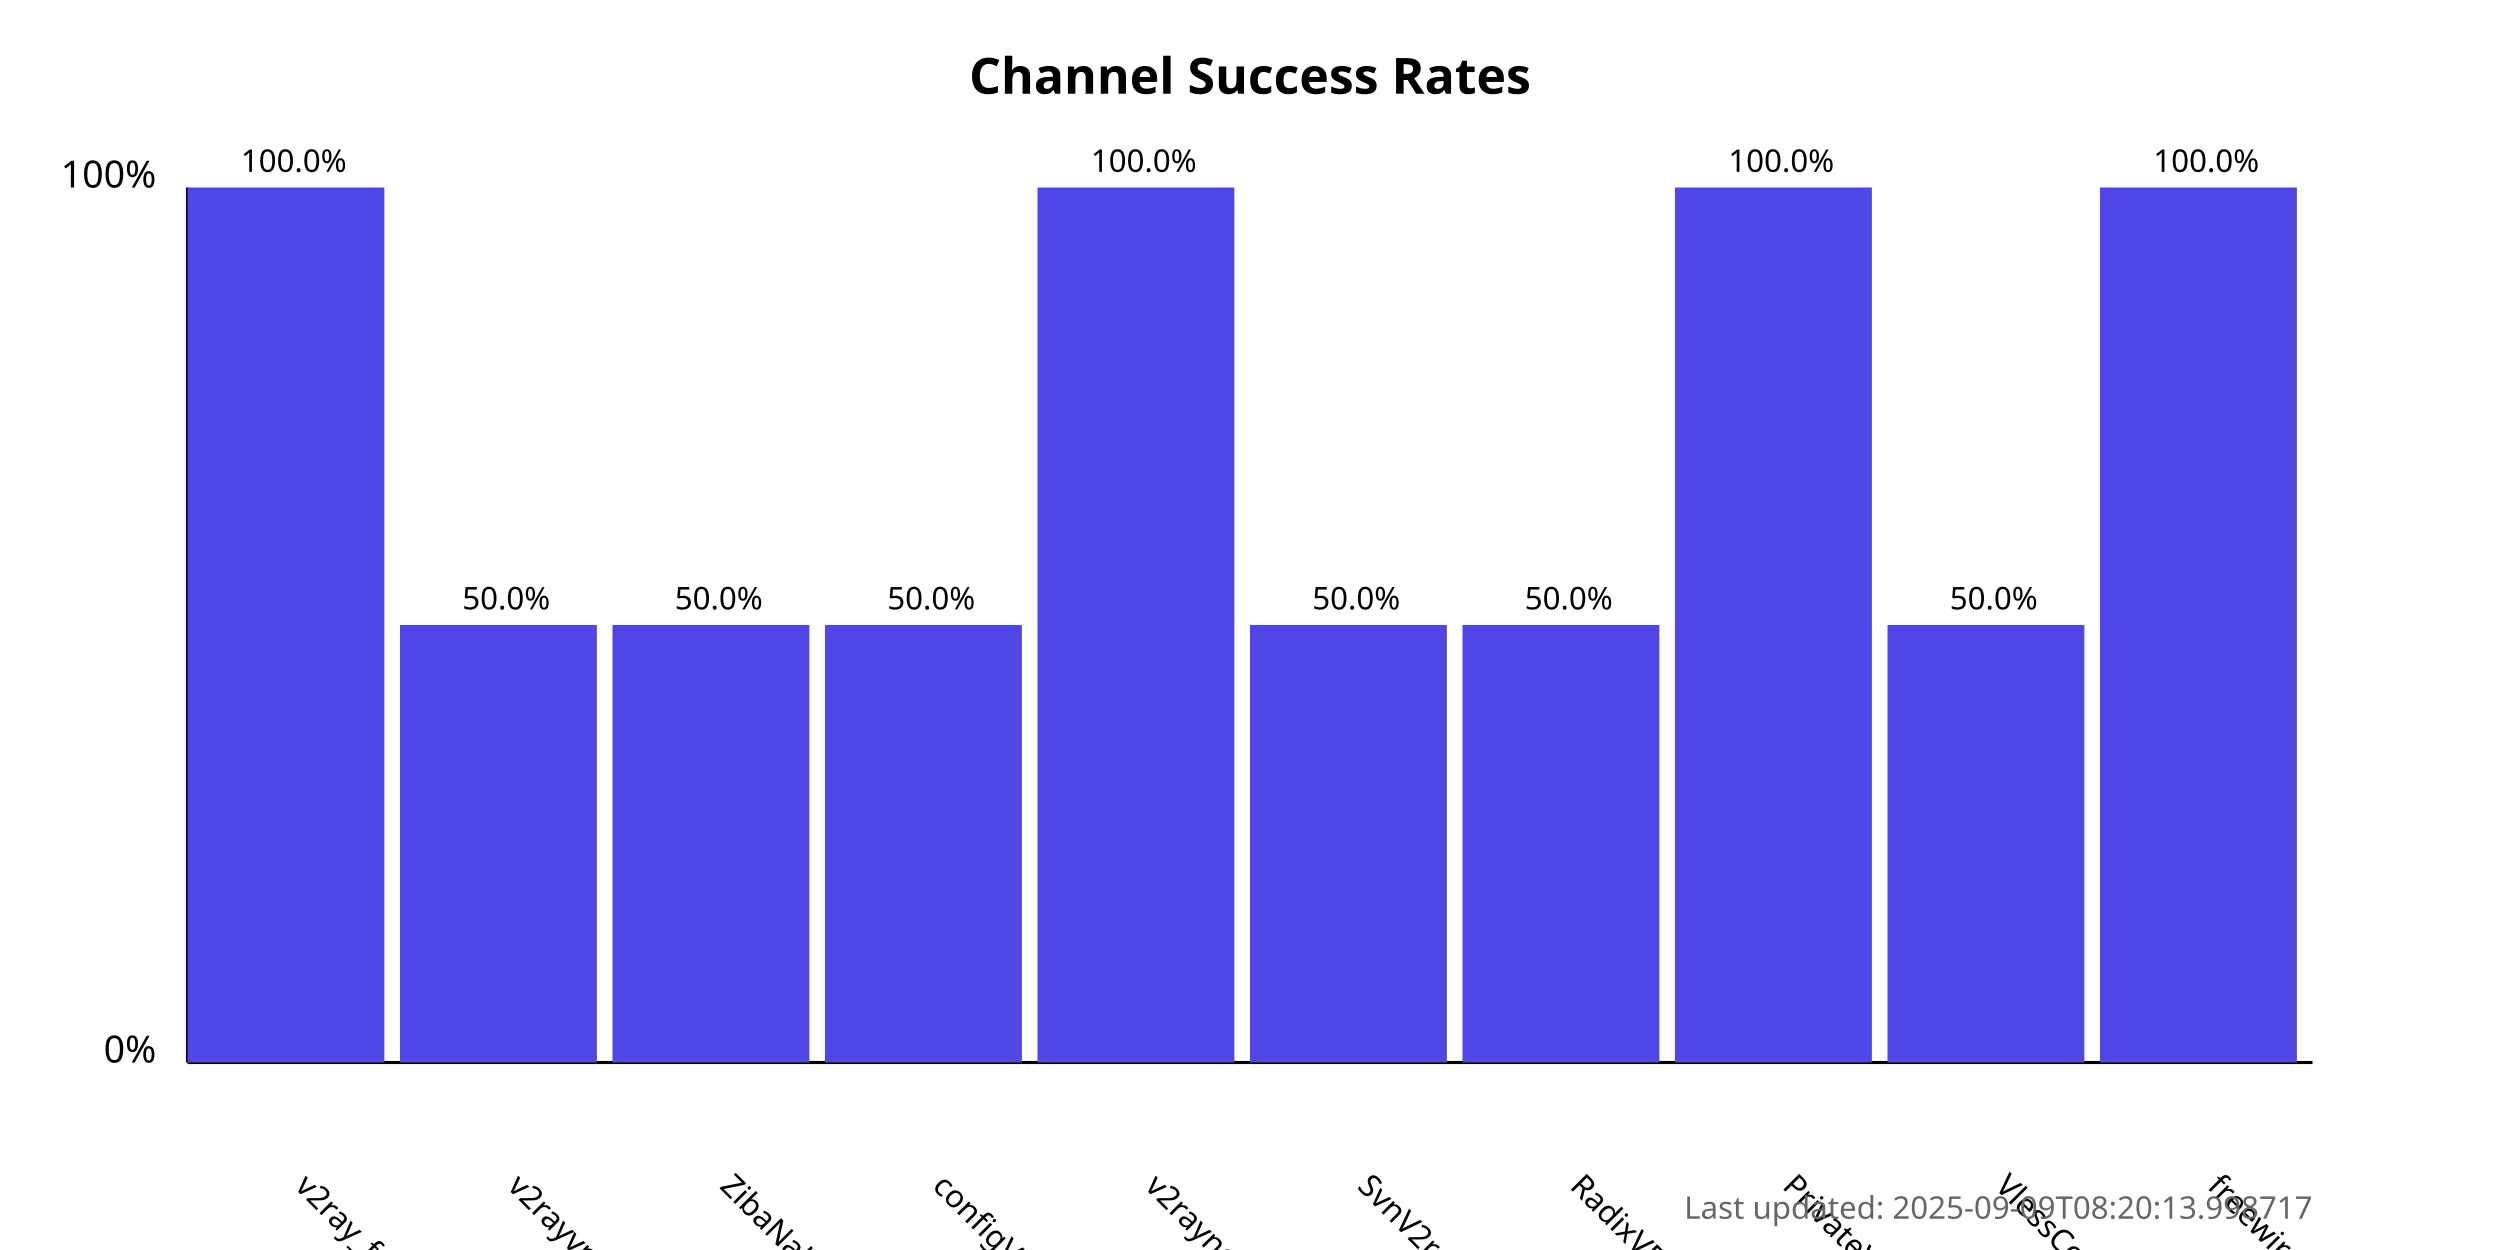
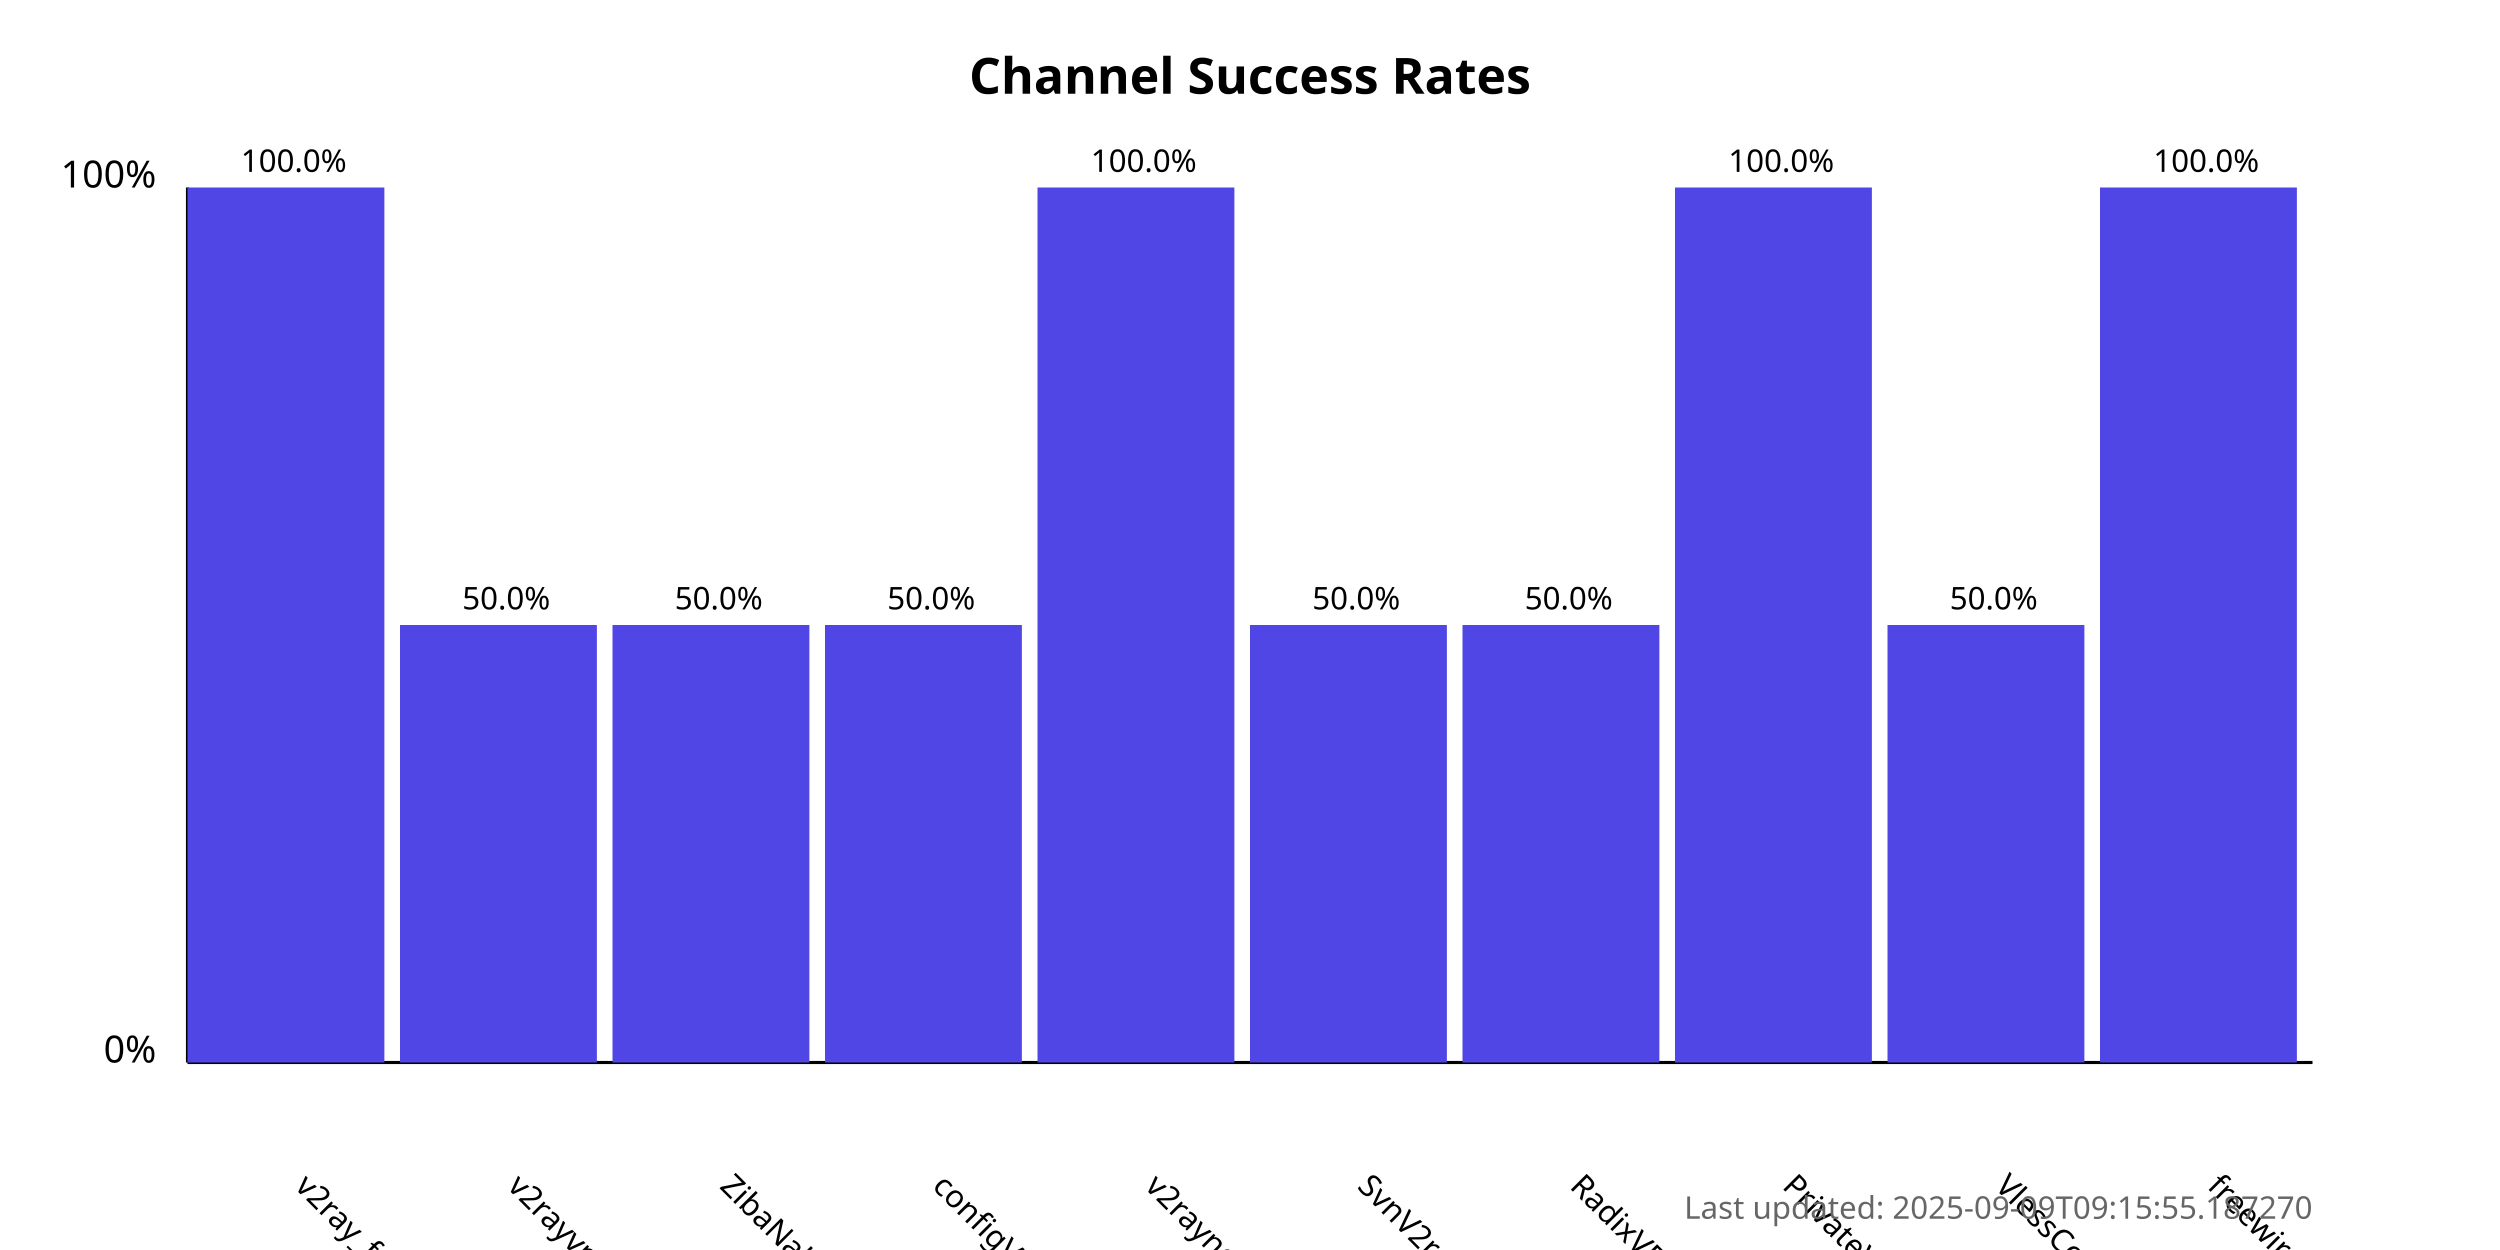
<svg xmlns="http://www.w3.org/2000/svg" width="800" height="400">
  <style>
            .chart-title { font: bold 16px sans-serif; }
            .axis-label { font: 12px sans-serif; }
            .tick-label { font: 10px sans-serif; }
            .bar { fill: #4f46e5; }
            .bar:hover { fill: #6366f1; }
            .timestamp { font: 10px sans-serif; fill: #666; }
        </style>
  <text x="400.0" y="30" text-anchor="middle" class="chart-title">
            Channel Success Rates
        </text>
  <line x1="60" y1="340" x2="60" y2="60" stroke="black" stroke-width="1" />
  <line x1="60" y1="340" x2="740" y2="340" stroke="black" stroke-width="1" />
  <text x="50" y="340" text-anchor="end" class="axis-label">0%</text>
  <text x="50" y="60" text-anchor="end" class="axis-label">100%</text>
  <g>
    <rect x="60" y="60.0" width="63.0" height="280.0" class="bar" />
    <text x="94.0" y="380" transform="rotate(45, 94.0, 380)" text-anchor="start" class="tick-label">
                v2ray_free_conf
            </text>
    <text x="94.0" y="55.0" text-anchor="middle" class="tick-label">
                100.0%
            </text>
  </g>
  <g>
    <rect x="128.0" y="200.0" width="63.0" height="140.0" class="bar" />
    <text x="162.0" y="380" transform="rotate(45, 162.0, 380)" text-anchor="start" class="tick-label">
                v2rayvpno
            </text>
    <text x="162.0" y="195.0" text-anchor="middle" class="tick-label">
                50.0%
            </text>
  </g>
  <g>
    <rect x="196.0" y="200.0" width="63.0" height="140.0" class="bar" />
    <text x="230.0" y="380" transform="rotate(45, 230.0, 380)" text-anchor="start" class="tick-label">
                ZibaNabz
            </text>
    <text x="230.0" y="195.0" text-anchor="middle" class="tick-label">
                50.0%
            </text>
  </g>
  <g>
    <rect x="264.0" y="200.0" width="63.0" height="140.0" class="bar" />
    <text x="298.0" y="380" transform="rotate(45, 298.0, 380)" text-anchor="start" class="tick-label">
                configV2rayForFree
            </text>
    <text x="298.0" y="195.0" text-anchor="middle" class="tick-label">
                50.0%
            </text>
  </g>
  <g>
    <rect x="332.0" y="60.0" width="63.0" height="280.0" class="bar" />
    <text x="366.0" y="380" transform="rotate(45, 366.0, 380)" text-anchor="start" class="tick-label">
                v2rayngvpn
            </text>
    <text x="366.0" y="55.0" text-anchor="middle" class="tick-label">
                100.0%
            </text>
  </g>
  <g>
    <rect x="400.0" y="200.0" width="63.0" height="140.0" class="bar" />
    <text x="434.0" y="380" transform="rotate(45, 434.0, 380)" text-anchor="start" class="tick-label">
                SvnV2ray
            </text>
    <text x="434.0" y="195.0" text-anchor="middle" class="tick-label">
                50.0%
            </text>
  </g>
  <g>
    <rect x="468.0" y="200.0" width="63.0" height="140.0" class="bar" />
    <text x="502.0" y="380" transform="rotate(45, 502.0, 380)" text-anchor="start" class="tick-label">
                RadixVPN
            </text>
    <text x="502.0" y="195.0" text-anchor="middle" class="tick-label">
                50.0%
            </text>
  </g>
  <g>
    <rect x="536.0" y="60.0" width="63.0" height="280.0" class="bar" />
    <text x="570.0" y="380" transform="rotate(45, 570.0, 380)" text-anchor="start" class="tick-label">
                PrivateVPNs
            </text>
    <text x="570.0" y="55.0" text-anchor="middle" class="tick-label">
                100.0%
            </text>
  </g>
  <g>
    <rect x="604.0" y="200.0" width="63.0" height="140.0" class="bar" />
    <text x="638.0" y="380" transform="rotate(45, 638.0, 380)" text-anchor="start" class="tick-label">
                VlessConfig
            </text>
    <text x="638.0" y="195.0" text-anchor="middle" class="tick-label">
                50.0%
            </text>
  </g>
  <g>
    <rect x="672.0" y="60.0" width="63.0" height="280.0" class="bar" />
    <text x="706.0" y="380" transform="rotate(45, 706.0, 380)" text-anchor="start" class="tick-label">
                freewireguard
            </text>
    <text x="706.0" y="55.0" text-anchor="middle" class="tick-label">
                100.0%
            </text>
  </g>
  <text x="740" y="390" text-anchor="end" class="timestamp">
-             Last updated: 2025-09-09T08:20:13.998717
+             Last updated: 2025-09-09T09:15:55.187270
        </text>
</svg>
